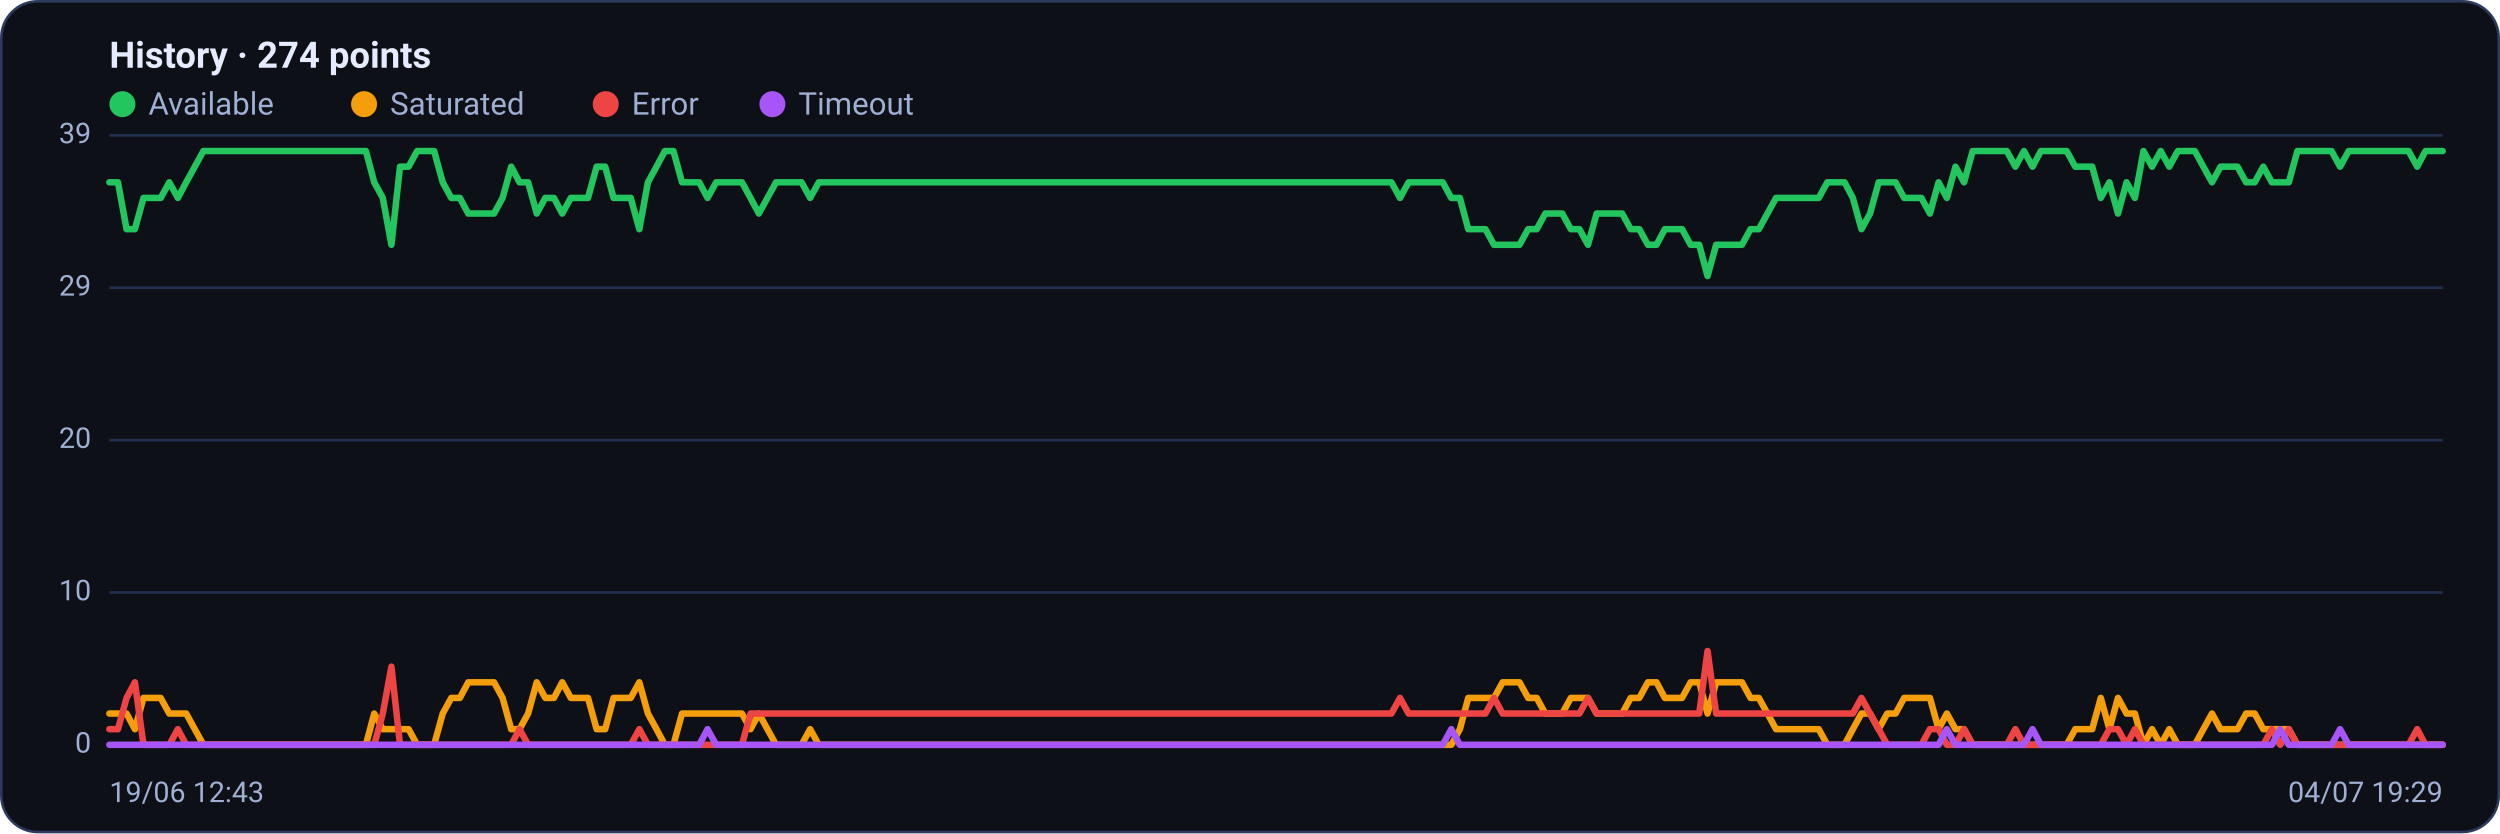
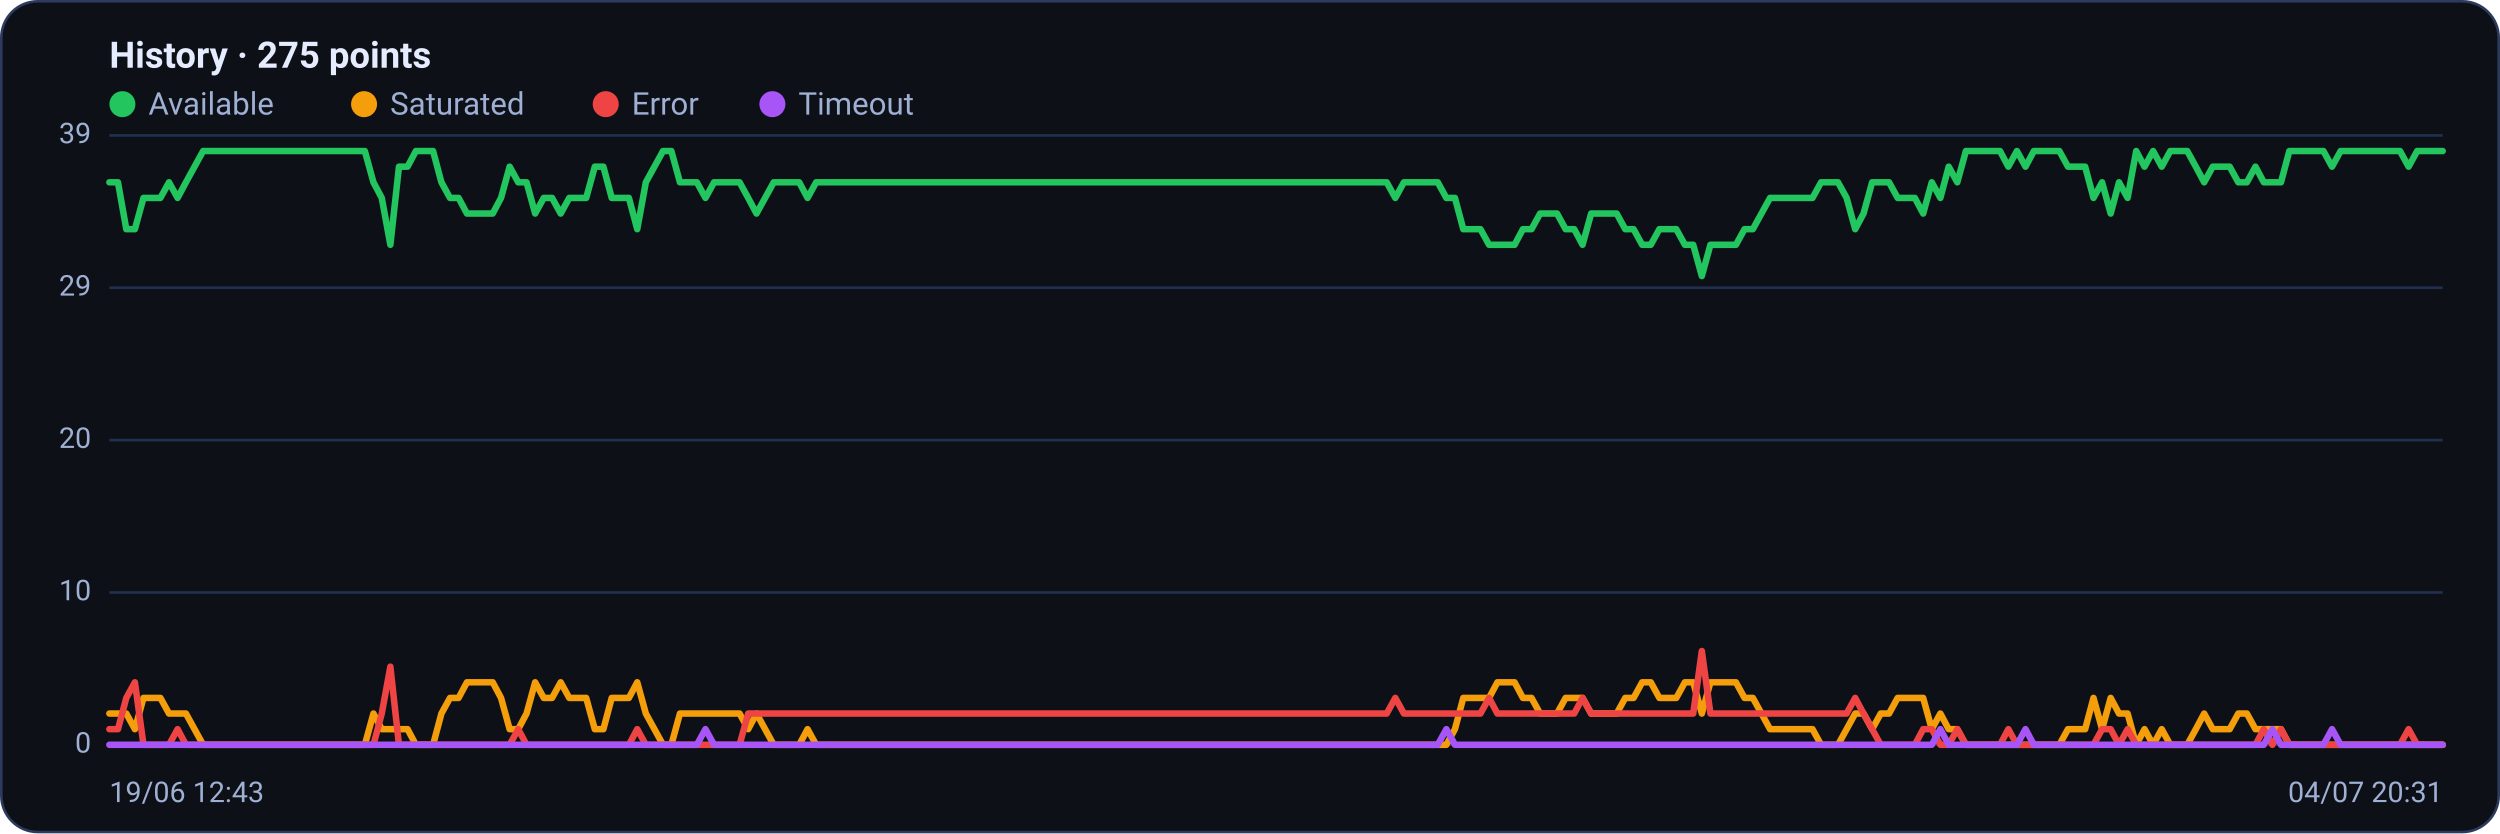
<svg xmlns="http://www.w3.org/2000/svg" viewBox="0 0 960 320" width="960" height="320" font-family="Segoe UI, system-ui, -apple-system, Roboto, Helvetica, Arial, sans-serif" role="img" aria-label="Availability history per region">
  <rect x="0.5" y="0.5" width="959" height="319" rx="14" fill="#0d1117" stroke="#2c3a5e" />
-   <text x="42" y="26" font-size="14" font-weight="600" fill="#e6ecff">History · 274 points</text>
+   <text x="42" y="26" font-size="14" font-weight="600" fill="#e6ecff">History · 275 points</text>
  <circle cx="47" cy="40" r="5" fill="#22c55e" />
  <text x="57" y="44" font-size="12" fill="#9fb0d4">Available</text>
  <circle cx="139.8" cy="40" r="5" fill="#f59e0b" />
  <text x="149.8" y="44" font-size="12" fill="#9fb0d4">Saturated</text>
  <circle cx="232.6" cy="40" r="5" fill="#ef4444" />
  <text x="242.6" y="44" font-size="12" fill="#9fb0d4">Error</text>
  <circle cx="296.6" cy="40" r="5" fill="#a855f7" />
  <text x="306.6" y="44" font-size="12" fill="#9fb0d4">Timeout</text>
  <line x1="42" y1="286.0" x2="938" y2="286.0" stroke="#21304f" stroke-width="1" />
  <text x="35" y="289.0" text-anchor="end" font-size="11" fill="#9fb0d4">0</text>
  <line x1="42" y1="227.5" x2="938" y2="227.5" stroke="#21304f" stroke-width="1" />
  <text x="35" y="230.5" text-anchor="end" font-size="11" fill="#9fb0d4">10</text>
  <line x1="42" y1="169.0" x2="938" y2="169.0" stroke="#21304f" stroke-width="1" />
  <text x="35" y="172.0" text-anchor="end" font-size="11" fill="#9fb0d4">20</text>
  <line x1="42" y1="110.5" x2="938" y2="110.5" stroke="#21304f" stroke-width="1" />
  <text x="35" y="113.5" text-anchor="end" font-size="11" fill="#9fb0d4">29</text>
  <line x1="42" y1="52.0" x2="938" y2="52.0" stroke="#21304f" stroke-width="1" />
  <text x="35" y="55.0" text-anchor="end" font-size="11" fill="#9fb0d4">39</text>
-   <polyline fill="none" stroke="#22c55e" stroke-width="2.5" stroke-linejoin="round" stroke-linecap="round" points="42.0,70.0 45.3,70.0 48.6,88.0 51.8,88.0 55.1,76.0 58.4,76.0 61.7,76.0 65.0,70.0 68.3,76.0 71.5,70.0 74.8,64.0 78.1,58.0 81.4,58.0 84.7,58.0 87.9,58.0 91.2,58.0 94.5,58.0 97.8,58.0 101.1,58.0 104.4,58.0 107.6,58.0 110.9,58.0 114.2,58.0 117.5,58.0 120.8,58.0 124.1,58.0 127.3,58.0 130.6,58.0 133.9,58.0 137.2,58.0 140.5,58.0 143.7,70.0 147.0,76.0 150.3,94.0 153.6,64.0 156.9,64.0 160.2,58.0 163.4,58.0 166.7,58.0 170.0,70.0 173.3,76.0 176.6,76.0 179.8,82.0 183.1,82.0 186.4,82.0 189.7,82.0 193.0,76.0 196.3,64.0 199.5,70.0 202.8,70.0 206.1,82.0 209.4,76.0 212.7,76.0 215.9,82.0 219.2,76.0 222.5,76.0 225.8,76.0 229.1,64.0 232.4,64.0 235.6,76.0 238.9,76.0 242.2,76.0 245.5,88.0 248.8,70.0 252.1,64.0 255.3,58.0 258.6,58.0 261.9,70.0 265.2,70.0 268.5,70.0 271.7,76.0 275.0,70.0 278.3,70.0 281.6,70.0 284.9,70.0 288.2,76.0 291.4,82.0 294.7,76.0 298.0,70.0 301.3,70.0 304.6,70.0 307.8,70.0 311.1,76.0 314.4,70.0 317.7,70.0 321.0,70.0 324.3,70.0 327.5,70.0 330.8,70.0 334.1,70.0 337.4,70.0 340.7,70.0 343.9,70.0 347.2,70.0 350.5,70.0 353.8,70.0 357.1,70.0 360.4,70.0 363.6,70.0 366.9,70.0 370.2,70.0 373.5,70.0 376.8,70.0 380.1,70.0 383.3,70.0 386.6,70.0 389.9,70.0 393.2,70.0 396.5,70.0 399.7,70.0 403.0,70.0 406.3,70.0 409.6,70.0 412.9,70.0 416.2,70.0 419.4,70.0 422.7,70.0 426.0,70.0 429.3,70.0 432.6,70.0 435.8,70.0 439.1,70.0 442.4,70.0 445.7,70.0 449.0,70.0 452.3,70.0 455.5,70.0 458.8,70.0 462.1,70.0 465.4,70.0 468.7,70.0 471.9,70.0 475.2,70.0 478.5,70.0 481.8,70.0 485.1,70.0 488.4,70.0 491.6,70.0 494.9,70.0 498.2,70.0 501.5,70.0 504.8,70.0 508.1,70.0 511.3,70.0 514.6,70.0 517.9,70.0 521.2,70.0 524.5,70.0 527.7,70.0 531.0,70.0 534.3,70.0 537.6,76.0 540.9,70.0 544.2,70.0 547.4,70.0 550.7,70.0 554.0,70.0 557.3,76.0 560.6,76.0 563.8,88.0 567.1,88.0 570.4,88.0 573.7,94.0 577.0,94.0 580.3,94.0 583.5,94.0 586.8,88.0 590.1,88.0 593.4,82.0 596.7,82.0 599.9,82.0 603.2,88.0 606.5,88.0 609.8,94.0 613.1,82.0 616.4,82.0 619.6,82.0 622.9,82.0 626.2,88.0 629.5,88.0 632.8,94.0 636.1,94.0 639.3,88.0 642.6,88.0 645.9,88.0 649.2,94.0 652.5,94.0 655.7,106.0 659.0,94.0 662.3,94.0 665.6,94.0 668.9,94.0 672.2,88.0 675.4,88.0 678.7,82.0 682.0,76.0 685.3,76.0 688.6,76.0 691.8,76.0 695.1,76.0 698.4,76.0 701.7,70.0 705.0,70.0 708.3,70.0 711.5,76.0 714.8,88.0 718.1,82.0 721.4,70.0 724.7,70.0 727.9,70.0 731.2,76.0 734.5,76.0 737.8,76.0 741.1,82.0 744.4,70.0 747.6,76.0 750.9,64.0 754.2,70.0 757.5,58.0 760.8,58.0 764.1,58.0 767.3,58.0 770.6,58.0 773.9,64.0 777.2,58.0 780.5,64.0 783.7,58.0 787.0,58.0 790.3,58.0 793.6,58.0 796.9,64.0 800.2,64.0 803.4,64.0 806.7,76.0 810.0,70.0 813.3,82.0 816.6,70.0 819.8,76.0 823.1,58.0 826.4,64.0 829.7,58.0 833.0,64.0 836.3,58.0 839.5,58.0 842.8,58.0 846.1,64.0 849.4,70.0 852.7,64.0 855.9,64.0 859.2,64.0 862.5,70.0 865.8,70.0 869.1,64.0 872.4,70.0 875.6,70.0 878.9,70.0 882.2,58.0 885.5,58.0 888.8,58.0 892.1,58.0 895.3,58.0 898.6,64.0 901.9,58.0 905.2,58.0 908.5,58.0 911.7,58.0 915.0,58.0 918.3,58.0 921.6,58.0 924.9,58.0 928.2,64.0 931.4,58.0 934.7,58.0 938.0,58.0" />
-   <polyline fill="none" stroke="#f59e0b" stroke-width="2.5" stroke-linejoin="round" stroke-linecap="round" points="42.0,274.0 45.3,274.0 48.6,274.0 51.8,280.0 55.1,268.0 58.4,268.0 61.7,268.0 65.0,274.0 68.3,274.0 71.5,274.0 74.8,280.0 78.1,286.0 81.4,286.0 84.7,286.0 87.9,286.0 91.2,286.0 94.5,286.0 97.8,286.0 101.1,286.0 104.4,286.0 107.6,286.0 110.9,286.0 114.2,286.0 117.5,286.0 120.8,286.0 124.1,286.0 127.3,286.0 130.6,286.0 133.9,286.0 137.2,286.0 140.5,286.0 143.7,274.0 147.0,280.0 150.3,280.0 153.6,280.0 156.9,280.0 160.2,286.0 163.4,286.0 166.7,286.0 170.0,274.0 173.3,268.0 176.6,268.0 179.8,262.0 183.1,262.0 186.4,262.0 189.7,262.0 193.0,268.0 196.3,280.0 199.5,280.0 202.8,274.0 206.1,262.0 209.4,268.0 212.7,268.0 215.9,262.0 219.2,268.0 222.5,268.0 225.8,268.0 229.1,280.0 232.4,280.0 235.6,268.0 238.9,268.0 242.2,268.0 245.5,262.0 248.8,274.0 252.1,280.0 255.3,286.0 258.6,286.0 261.9,274.0 265.2,274.0 268.5,274.0 271.7,274.0 275.0,274.0 278.3,274.0 281.6,274.0 284.9,274.0 288.2,280.0 291.4,274.0 294.7,280.0 298.0,286.0 301.3,286.0 304.6,286.0 307.8,286.0 311.1,280.0 314.4,286.0 317.7,286.0 321.0,286.0 324.3,286.0 327.5,286.0 330.8,286.0 334.1,286.0 337.4,286.0 340.7,286.0 343.9,286.0 347.2,286.0 350.5,286.0 353.8,286.0 357.1,286.0 360.4,286.0 363.6,286.0 366.9,286.0 370.2,286.0 373.5,286.0 376.8,286.0 380.1,286.0 383.3,286.0 386.6,286.0 389.9,286.0 393.2,286.0 396.5,286.0 399.7,286.0 403.0,286.0 406.3,286.0 409.6,286.0 412.9,286.0 416.2,286.0 419.4,286.0 422.7,286.0 426.0,286.0 429.3,286.0 432.6,286.0 435.8,286.0 439.1,286.0 442.4,286.0 445.7,286.0 449.0,286.0 452.3,286.0 455.5,286.0 458.8,286.0 462.1,286.0 465.4,286.0 468.7,286.0 471.9,286.0 475.2,286.0 478.5,286.0 481.8,286.0 485.1,286.0 488.4,286.0 491.6,286.0 494.9,286.0 498.2,286.0 501.5,286.0 504.8,286.0 508.1,286.0 511.3,286.0 514.6,286.0 517.9,286.0 521.2,286.0 524.5,286.0 527.7,286.0 531.0,286.0 534.3,286.0 537.6,286.0 540.9,286.0 544.2,286.0 547.4,286.0 550.7,286.0 554.0,286.0 557.3,286.0 560.6,280.0 563.8,268.0 567.1,268.0 570.4,268.0 573.7,268.0 577.0,262.0 580.3,262.0 583.5,262.0 586.8,268.0 590.1,268.0 593.4,274.0 596.7,274.0 599.9,274.0 603.2,268.0 606.5,268.0 609.8,268.0 613.1,274.0 616.4,274.0 619.6,274.0 622.9,274.0 626.2,268.0 629.5,268.0 632.8,262.0 636.1,262.0 639.3,268.0 642.6,268.0 645.9,268.0 649.2,262.0 652.5,262.0 655.7,274.0 659.0,262.0 662.3,262.0 665.6,262.0 668.9,262.0 672.2,268.0 675.4,268.0 678.7,274.0 682.0,280.0 685.3,280.0 688.6,280.0 691.8,280.0 695.1,280.0 698.4,280.0 701.7,286.0 705.0,286.0 708.3,286.0 711.5,280.0 714.8,274.0 718.1,274.0 721.4,280.0 724.7,274.0 727.9,274.0 731.2,268.0 734.5,268.0 737.8,268.0 741.1,268.0 744.4,280.0 747.6,274.0 750.9,280.0 754.2,280.0 757.5,286.0 760.8,286.0 764.1,286.0 767.3,286.0 770.6,286.0 773.9,286.0 777.2,286.0 780.5,286.0 783.7,286.0 787.0,286.0 790.3,286.0 793.6,286.0 796.9,280.0 800.2,280.0 803.4,280.0 806.7,268.0 810.0,280.0 813.3,268.0 816.6,274.0 819.8,274.0 823.1,286.0 826.4,280.0 829.7,286.0 833.0,280.0 836.3,286.0 839.5,286.0 842.8,286.0 846.1,280.0 849.4,274.0 852.7,280.0 855.9,280.0 859.2,280.0 862.5,274.0 865.8,274.0 869.1,280.0 872.4,280.0 875.6,280.0 878.9,280.0 882.2,286.0 885.5,286.0 888.8,286.0 892.1,286.0 895.3,286.0 898.6,286.0 901.9,286.0 905.2,286.0 908.5,286.0 911.7,286.0 915.0,286.0 918.3,286.0 921.6,286.0 924.9,286.0 928.2,286.0 931.4,286.0 934.7,286.0 938.0,286.0" />
-   <polyline fill="none" stroke="#ef4444" stroke-width="2.5" stroke-linejoin="round" stroke-linecap="round" points="42.0,280.0 45.3,280.0 48.6,268.0 51.8,262.0 55.1,286.0 58.4,286.0 61.7,286.0 65.0,286.0 68.3,280.0 71.5,286.0 74.8,286.0 78.1,286.0 81.4,286.0 84.7,286.0 87.9,286.0 91.2,286.0 94.5,286.0 97.8,286.0 101.1,286.0 104.4,286.0 107.6,286.0 110.9,286.0 114.2,286.0 117.5,286.0 120.8,286.0 124.1,286.0 127.3,286.0 130.6,286.0 133.9,286.0 137.2,286.0 140.5,286.0 143.7,286.0 147.0,274.0 150.3,256.0 153.6,286.0 156.9,286.0 160.2,286.0 163.4,286.0 166.7,286.0 170.0,286.0 173.3,286.0 176.6,286.0 179.8,286.0 183.1,286.0 186.4,286.0 189.7,286.0 193.0,286.0 196.3,286.0 199.5,280.0 202.8,286.0 206.1,286.0 209.4,286.0 212.7,286.0 215.9,286.0 219.2,286.0 222.5,286.0 225.8,286.0 229.1,286.0 232.4,286.0 235.6,286.0 238.9,286.0 242.2,286.0 245.5,280.0 248.8,286.0 252.1,286.0 255.3,286.0 258.6,286.0 261.9,286.0 265.2,286.0 268.5,286.0 271.7,286.0 275.0,286.0 278.3,286.0 281.6,286.0 284.9,286.0 288.2,274.0 291.4,274.0 294.7,274.0 298.0,274.0 301.3,274.0 304.6,274.0 307.8,274.0 311.1,274.0 314.4,274.0 317.7,274.0 321.0,274.0 324.3,274.0 327.5,274.0 330.8,274.0 334.1,274.0 337.4,274.0 340.7,274.0 343.9,274.0 347.2,274.0 350.5,274.0 353.8,274.0 357.1,274.0 360.4,274.0 363.6,274.0 366.9,274.0 370.2,274.0 373.5,274.0 376.8,274.0 380.1,274.0 383.3,274.0 386.6,274.0 389.9,274.0 393.2,274.0 396.5,274.0 399.7,274.0 403.0,274.0 406.3,274.0 409.6,274.0 412.9,274.0 416.2,274.0 419.4,274.0 422.7,274.0 426.0,274.0 429.3,274.0 432.6,274.0 435.8,274.0 439.1,274.0 442.4,274.0 445.7,274.0 449.0,274.0 452.3,274.0 455.5,274.0 458.8,274.0 462.1,274.0 465.4,274.0 468.7,274.0 471.9,274.0 475.2,274.0 478.5,274.0 481.8,274.0 485.1,274.0 488.4,274.0 491.6,274.0 494.9,274.0 498.2,274.0 501.5,274.0 504.8,274.0 508.1,274.0 511.3,274.0 514.6,274.0 517.9,274.0 521.2,274.0 524.5,274.0 527.7,274.0 531.0,274.0 534.3,274.0 537.6,268.0 540.9,274.0 544.2,274.0 547.4,274.0 550.7,274.0 554.0,274.0 557.3,274.0 560.6,274.0 563.8,274.0 567.1,274.0 570.4,274.0 573.7,268.0 577.0,274.0 580.3,274.0 583.5,274.0 586.8,274.0 590.1,274.0 593.4,274.0 596.7,274.0 599.9,274.0 603.2,274.0 606.5,274.0 609.8,268.0 613.1,274.0 616.4,274.0 619.6,274.0 622.9,274.0 626.2,274.0 629.5,274.0 632.8,274.0 636.1,274.0 639.3,274.0 642.6,274.0 645.9,274.0 649.2,274.0 652.5,274.0 655.7,250.0 659.0,274.0 662.3,274.0 665.6,274.0 668.9,274.0 672.2,274.0 675.4,274.0 678.7,274.0 682.0,274.0 685.3,274.0 688.6,274.0 691.8,274.0 695.1,274.0 698.4,274.0 701.7,274.0 705.0,274.0 708.3,274.0 711.5,274.0 714.8,268.0 718.1,274.0 721.4,280.0 724.7,286.0 727.9,286.0 731.2,286.0 734.5,286.0 737.8,286.0 741.1,280.0 744.4,280.0 747.6,286.0 750.9,286.0 754.2,280.0 757.5,286.0 760.8,286.0 764.1,286.0 767.3,286.0 770.6,286.0 773.9,280.0 777.2,286.0 780.5,286.0 783.7,286.0 787.0,286.0 790.3,286.0 793.6,286.0 796.9,286.0 800.2,286.0 803.4,286.0 806.7,286.0 810.0,280.0 813.3,280.0 816.6,286.0 819.8,280.0 823.1,286.0 826.4,286.0 829.7,286.0 833.0,286.0 836.3,286.0 839.5,286.0 842.8,286.0 846.1,286.0 849.4,286.0 852.7,286.0 855.9,286.0 859.2,286.0 862.5,286.0 865.8,286.0 869.1,286.0 872.4,280.0 875.6,286.0 878.9,280.0 882.2,286.0 885.5,286.0 888.8,286.0 892.1,286.0 895.3,286.0 898.6,286.0 901.9,286.0 905.2,286.0 908.5,286.0 911.7,286.0 915.0,286.0 918.3,286.0 921.6,286.0 924.9,286.0 928.2,280.0 931.4,286.0 934.7,286.0 938.0,286.0" />
-   <polyline fill="none" stroke="#a855f7" stroke-width="2.5" stroke-linejoin="round" stroke-linecap="round" points="42.0,286.0 45.3,286.0 48.6,286.0 51.8,286.0 55.1,286.0 58.4,286.0 61.7,286.0 65.0,286.0 68.3,286.0 71.5,286.0 74.8,286.0 78.1,286.0 81.4,286.0 84.7,286.0 87.9,286.0 91.2,286.0 94.5,286.0 97.8,286.0 101.1,286.0 104.4,286.0 107.6,286.0 110.9,286.0 114.2,286.0 117.5,286.0 120.8,286.0 124.1,286.0 127.3,286.0 130.6,286.0 133.9,286.0 137.2,286.0 140.5,286.0 143.7,286.0 147.0,286.0 150.3,286.0 153.6,286.0 156.9,286.0 160.2,286.0 163.4,286.0 166.7,286.0 170.0,286.0 173.3,286.0 176.6,286.0 179.8,286.0 183.1,286.0 186.4,286.0 189.7,286.0 193.0,286.0 196.3,286.0 199.5,286.0 202.8,286.0 206.1,286.0 209.4,286.0 212.7,286.0 215.9,286.0 219.2,286.0 222.5,286.0 225.8,286.0 229.1,286.0 232.4,286.0 235.6,286.0 238.9,286.0 242.2,286.0 245.5,286.0 248.8,286.0 252.1,286.0 255.3,286.0 258.6,286.0 261.9,286.0 265.2,286.0 268.5,286.0 271.7,280.0 275.0,286.0 278.3,286.0 281.6,286.0 284.9,286.0 288.2,286.0 291.4,286.0 294.7,286.0 298.0,286.0 301.3,286.0 304.6,286.0 307.8,286.0 311.1,286.0 314.4,286.0 317.7,286.0 321.0,286.0 324.3,286.0 327.5,286.0 330.8,286.0 334.1,286.0 337.4,286.0 340.7,286.0 343.9,286.0 347.2,286.0 350.5,286.0 353.8,286.0 357.1,286.0 360.4,286.0 363.6,286.0 366.9,286.0 370.2,286.0 373.5,286.0 376.8,286.0 380.1,286.0 383.3,286.0 386.6,286.0 389.9,286.0 393.2,286.0 396.5,286.0 399.7,286.0 403.0,286.0 406.3,286.0 409.6,286.0 412.9,286.0 416.2,286.0 419.4,286.0 422.7,286.0 426.0,286.0 429.3,286.0 432.6,286.0 435.8,286.0 439.1,286.0 442.4,286.0 445.7,286.0 449.0,286.0 452.3,286.0 455.5,286.0 458.8,286.0 462.1,286.0 465.4,286.0 468.7,286.0 471.9,286.0 475.2,286.0 478.5,286.0 481.8,286.0 485.1,286.0 488.4,286.0 491.6,286.0 494.9,286.0 498.2,286.0 501.5,286.0 504.8,286.0 508.1,286.0 511.3,286.0 514.6,286.0 517.9,286.0 521.2,286.0 524.5,286.0 527.7,286.0 531.0,286.0 534.3,286.0 537.6,286.0 540.9,286.0 544.2,286.0 547.4,286.0 550.7,286.0 554.0,286.0 557.3,280.0 560.6,286.0 563.8,286.0 567.1,286.0 570.4,286.0 573.7,286.0 577.0,286.0 580.3,286.0 583.5,286.0 586.8,286.0 590.1,286.0 593.4,286.0 596.7,286.0 599.9,286.0 603.2,286.0 606.5,286.0 609.8,286.0 613.1,286.0 616.4,286.0 619.6,286.0 622.9,286.0 626.2,286.0 629.5,286.0 632.8,286.0 636.1,286.0 639.3,286.0 642.6,286.0 645.9,286.0 649.2,286.0 652.5,286.0 655.7,286.0 659.0,286.0 662.3,286.0 665.6,286.0 668.9,286.0 672.2,286.0 675.4,286.0 678.7,286.0 682.0,286.0 685.3,286.0 688.6,286.0 691.8,286.0 695.1,286.0 698.4,286.0 701.7,286.0 705.0,286.0 708.3,286.0 711.5,286.0 714.8,286.0 718.1,286.0 721.4,286.0 724.7,286.0 727.9,286.0 731.2,286.0 734.5,286.0 737.8,286.0 741.1,286.0 744.4,286.0 747.6,280.0 750.9,286.0 754.2,286.0 757.5,286.0 760.8,286.0 764.1,286.0 767.3,286.0 770.6,286.0 773.9,286.0 777.2,286.0 780.5,280.0 783.7,286.0 787.0,286.0 790.3,286.0 793.6,286.0 796.9,286.0 800.2,286.0 803.4,286.0 806.7,286.0 810.0,286.0 813.3,286.0 816.6,286.0 819.8,286.0 823.1,286.0 826.4,286.0 829.7,286.0 833.0,286.0 836.3,286.0 839.5,286.0 842.8,286.0 846.1,286.0 849.4,286.0 852.7,286.0 855.9,286.0 859.2,286.0 862.5,286.0 865.8,286.0 869.1,286.0 872.4,286.0 875.6,280.0 878.9,286.0 882.2,286.0 885.5,286.0 888.8,286.0 892.1,286.0 895.3,286.0 898.6,280.0 901.9,286.0 905.2,286.0 908.5,286.0 911.7,286.0 915.0,286.0 918.3,286.0 921.6,286.0 924.9,286.0 928.2,286.0 931.4,286.0 934.7,286.0 938.0,286.0" />
+   <polyline fill="none" stroke="#22c55e" stroke-width="2.5" stroke-linejoin="round" stroke-linecap="round" points="42.0,70.0 45.3,70.0 48.5,88.0 51.8,88.0 55.1,76.0 58.4,76.0 61.6,76.0 64.9,70.0 68.2,76.0 71.4,70.0 74.7,64.0 78.0,58.0 81.2,58.0 84.5,58.0 87.8,58.0 91.1,58.0 94.3,58.0 97.6,58.0 100.9,58.0 104.1,58.0 107.4,58.0 110.7,58.0 113.9,58.0 117.2,58.0 120.5,58.0 123.8,58.0 127.0,58.0 130.3,58.0 133.6,58.0 136.8,58.0 140.1,58.0 143.4,70.0 146.6,76.0 149.9,94.0 153.2,64.0 156.5,64.0 159.7,58.0 163.0,58.0 166.3,58.0 169.5,70.0 172.8,76.0 176.1,76.0 179.3,82.0 182.6,82.0 185.9,82.0 189.2,82.0 192.4,76.0 195.7,64.0 199.0,70.0 202.2,70.0 205.5,82.0 208.8,76.0 212.0,76.0 215.3,82.0 218.6,76.0 221.9,76.0 225.1,76.0 228.4,64.0 231.7,64.0 234.9,76.0 238.2,76.0 241.5,76.0 244.7,88.0 248.0,70.0 251.3,64.0 254.6,58.0 257.8,58.0 261.1,70.0 264.4,70.0 267.6,70.0 270.9,76.0 274.2,70.0 277.4,70.0 280.7,70.0 284.0,70.0 287.3,76.0 290.5,82.0 293.8,76.0 297.1,70.0 300.3,70.0 303.6,70.0 306.9,70.0 310.1,76.0 313.4,70.0 316.7,70.0 320.0,70.0 323.2,70.0 326.5,70.0 329.8,70.0 333.0,70.0 336.3,70.0 339.6,70.0 342.8,70.0 346.1,70.0 349.4,70.0 352.7,70.0 355.9,70.0 359.2,70.0 362.5,70.0 365.7,70.0 369.0,70.0 372.3,70.0 375.5,70.0 378.8,70.0 382.1,70.0 385.4,70.0 388.6,70.0 391.9,70.0 395.2,70.0 398.4,70.0 401.7,70.0 405.0,70.0 408.2,70.0 411.5,70.0 414.8,70.0 418.1,70.0 421.3,70.0 424.6,70.0 427.9,70.0 431.1,70.0 434.4,70.0 437.7,70.0 440.9,70.0 444.2,70.0 447.5,70.0 450.8,70.0 454.0,70.0 457.3,70.0 460.6,70.0 463.8,70.0 467.1,70.0 470.4,70.0 473.6,70.0 476.9,70.0 480.2,70.0 483.5,70.0 486.7,70.0 490.0,70.0 493.3,70.0 496.5,70.0 499.8,70.0 503.1,70.0 506.4,70.0 509.6,70.0 512.9,70.0 516.2,70.0 519.4,70.0 522.7,70.0 526.0,70.0 529.2,70.0 532.5,70.0 535.8,76.0 539.1,70.0 542.3,70.0 545.6,70.0 548.9,70.0 552.1,70.0 555.4,76.0 558.7,76.0 561.9,88.0 565.2,88.0 568.5,88.0 571.8,94.0 575.0,94.0 578.3,94.0 581.6,94.0 584.8,88.0 588.1,88.0 591.4,82.0 594.6,82.0 597.9,82.0 601.2,88.0 604.5,88.0 607.7,94.0 611.0,82.0 614.3,82.0 617.5,82.0 620.8,82.0 624.1,88.0 627.3,88.0 630.6,94.0 633.9,94.0 637.2,88.0 640.4,88.0 643.7,88.0 647.0,94.0 650.2,94.0 653.5,106.0 656.8,94.0 660.0,94.0 663.3,94.0 666.6,94.0 669.9,88.0 673.1,88.0 676.4,82.0 679.7,76.0 682.9,76.0 686.2,76.0 689.5,76.0 692.7,76.0 696.0,76.0 699.3,70.0 702.6,70.0 705.8,70.0 709.1,76.0 712.4,88.0 715.6,82.0 718.9,70.0 722.2,70.0 725.4,70.0 728.7,76.0 732.0,76.0 735.3,76.0 738.5,82.0 741.8,70.0 745.1,76.0 748.3,64.0 751.6,70.0 754.9,58.0 758.1,58.0 761.4,58.0 764.7,58.0 768.0,58.0 771.2,64.0 774.5,58.0 777.8,64.0 781.0,58.0 784.3,58.0 787.6,58.0 790.8,58.0 794.1,64.0 797.4,64.0 800.7,64.0 803.9,76.0 807.2,70.0 810.5,82.0 813.7,70.0 817.0,76.0 820.3,58.0 823.5,64.0 826.8,58.0 830.1,64.0 833.4,58.0 836.6,58.0 839.9,58.0 843.2,64.0 846.4,70.0 849.7,64.0 853.0,64.0 856.2,64.0 859.5,70.0 862.8,70.0 866.1,64.0 869.3,70.0 872.6,70.0 875.9,70.0 879.1,58.0 882.4,58.0 885.7,58.0 888.9,58.0 892.2,58.0 895.5,64.0 898.8,58.0 902.0,58.0 905.3,58.0 908.6,58.0 911.8,58.0 915.1,58.0 918.4,58.0 921.6,58.0 924.9,64.0 928.2,58.0 931.5,58.0 934.7,58.0 938.0,58.0" />
+   <polyline fill="none" stroke="#f59e0b" stroke-width="2.5" stroke-linejoin="round" stroke-linecap="round" points="42.0,274.0 45.3,274.0 48.5,274.0 51.8,280.0 55.1,268.0 58.4,268.0 61.6,268.0 64.9,274.0 68.2,274.0 71.4,274.0 74.7,280.0 78.0,286.0 81.2,286.0 84.5,286.0 87.8,286.0 91.1,286.0 94.3,286.0 97.6,286.0 100.9,286.0 104.1,286.0 107.4,286.0 110.7,286.0 113.9,286.0 117.2,286.0 120.5,286.0 123.8,286.0 127.0,286.0 130.3,286.0 133.6,286.0 136.8,286.0 140.1,286.0 143.4,274.0 146.6,280.0 149.9,280.0 153.2,280.0 156.5,280.0 159.7,286.0 163.0,286.0 166.3,286.0 169.5,274.0 172.8,268.0 176.1,268.0 179.3,262.0 182.6,262.0 185.9,262.0 189.2,262.0 192.4,268.0 195.7,280.0 199.0,280.0 202.2,274.0 205.5,262.0 208.8,268.0 212.0,268.0 215.3,262.0 218.6,268.0 221.9,268.0 225.1,268.0 228.4,280.0 231.7,280.0 234.9,268.0 238.2,268.0 241.5,268.0 244.7,262.0 248.0,274.0 251.3,280.0 254.6,286.0 257.8,286.0 261.1,274.0 264.4,274.0 267.6,274.0 270.9,274.0 274.2,274.0 277.4,274.0 280.7,274.0 284.0,274.0 287.3,280.0 290.5,274.0 293.8,280.0 297.1,286.0 300.3,286.0 303.6,286.0 306.9,286.0 310.1,280.0 313.4,286.0 316.7,286.0 320.0,286.0 323.2,286.0 326.5,286.0 329.8,286.0 333.0,286.0 336.3,286.0 339.6,286.0 342.8,286.0 346.1,286.0 349.4,286.0 352.7,286.0 355.9,286.0 359.2,286.0 362.5,286.0 365.7,286.0 369.0,286.0 372.3,286.0 375.5,286.0 378.8,286.0 382.1,286.0 385.4,286.0 388.6,286.0 391.9,286.0 395.2,286.0 398.4,286.0 401.7,286.0 405.0,286.0 408.2,286.0 411.5,286.0 414.8,286.0 418.1,286.0 421.3,286.0 424.6,286.0 427.9,286.0 431.1,286.0 434.4,286.0 437.7,286.0 440.9,286.0 444.2,286.0 447.5,286.0 450.8,286.0 454.0,286.0 457.3,286.0 460.6,286.0 463.8,286.0 467.1,286.0 470.4,286.0 473.6,286.0 476.9,286.0 480.2,286.0 483.5,286.0 486.7,286.0 490.0,286.0 493.3,286.0 496.5,286.0 499.8,286.0 503.1,286.0 506.4,286.0 509.6,286.0 512.9,286.0 516.2,286.0 519.4,286.0 522.7,286.0 526.0,286.0 529.2,286.0 532.5,286.0 535.8,286.0 539.1,286.0 542.3,286.0 545.6,286.0 548.9,286.0 552.1,286.0 555.4,286.0 558.7,280.0 561.9,268.0 565.2,268.0 568.5,268.0 571.8,268.0 575.0,262.0 578.3,262.0 581.6,262.0 584.8,268.0 588.1,268.0 591.4,274.0 594.6,274.0 597.9,274.0 601.2,268.0 604.5,268.0 607.7,268.0 611.0,274.0 614.3,274.0 617.5,274.0 620.8,274.0 624.1,268.0 627.3,268.0 630.6,262.0 633.9,262.0 637.2,268.0 640.4,268.0 643.7,268.0 647.0,262.0 650.2,262.0 653.5,274.0 656.8,262.0 660.0,262.0 663.3,262.0 666.6,262.0 669.9,268.0 673.1,268.0 676.4,274.0 679.7,280.0 682.9,280.0 686.2,280.0 689.5,280.0 692.7,280.0 696.0,280.0 699.3,286.0 702.6,286.0 705.8,286.0 709.1,280.0 712.4,274.0 715.6,274.0 718.9,280.0 722.2,274.0 725.4,274.0 728.7,268.0 732.0,268.0 735.3,268.0 738.5,268.0 741.8,280.0 745.1,274.0 748.3,280.0 751.6,280.0 754.9,286.0 758.1,286.0 761.4,286.0 764.7,286.0 768.0,286.0 771.2,286.0 774.5,286.0 777.8,286.0 781.0,286.0 784.3,286.0 787.6,286.0 790.8,286.0 794.1,280.0 797.4,280.0 800.7,280.0 803.9,268.0 807.2,280.0 810.5,268.0 813.7,274.0 817.0,274.0 820.3,286.0 823.5,280.0 826.8,286.0 830.1,280.0 833.4,286.0 836.6,286.0 839.9,286.0 843.2,280.0 846.4,274.0 849.7,280.0 853.0,280.0 856.2,280.0 859.5,274.0 862.8,274.0 866.1,280.0 869.3,280.0 872.6,280.0 875.9,280.0 879.1,286.0 882.4,286.0 885.7,286.0 888.9,286.0 892.2,286.0 895.5,286.0 898.8,286.0 902.0,286.0 905.3,286.0 908.6,286.0 911.8,286.0 915.1,286.0 918.4,286.0 921.6,286.0 924.9,286.0 928.2,286.0 931.5,286.0 934.7,286.0 938.0,286.0" />
+   <polyline fill="none" stroke="#ef4444" stroke-width="2.5" stroke-linejoin="round" stroke-linecap="round" points="42.0,280.0 45.3,280.0 48.5,268.0 51.8,262.0 55.1,286.0 58.4,286.0 61.6,286.0 64.9,286.0 68.2,280.0 71.4,286.0 74.7,286.0 78.0,286.0 81.2,286.0 84.5,286.0 87.8,286.0 91.1,286.0 94.3,286.0 97.6,286.0 100.9,286.0 104.1,286.0 107.4,286.0 110.7,286.0 113.9,286.0 117.2,286.0 120.5,286.0 123.8,286.0 127.0,286.0 130.3,286.0 133.6,286.0 136.8,286.0 140.1,286.0 143.4,286.0 146.6,274.0 149.9,256.0 153.2,286.0 156.5,286.0 159.7,286.0 163.0,286.0 166.3,286.0 169.5,286.0 172.8,286.0 176.1,286.0 179.3,286.0 182.6,286.0 185.9,286.0 189.2,286.0 192.4,286.0 195.7,286.0 199.0,280.0 202.2,286.0 205.5,286.0 208.8,286.0 212.0,286.0 215.3,286.0 218.6,286.0 221.9,286.0 225.1,286.0 228.4,286.0 231.7,286.0 234.9,286.0 238.2,286.0 241.5,286.0 244.7,280.0 248.0,286.0 251.3,286.0 254.6,286.0 257.8,286.0 261.1,286.0 264.4,286.0 267.6,286.0 270.9,286.0 274.2,286.0 277.4,286.0 280.7,286.0 284.0,286.0 287.3,274.0 290.5,274.0 293.8,274.0 297.1,274.0 300.3,274.0 303.6,274.0 306.9,274.0 310.1,274.0 313.4,274.0 316.7,274.0 320.0,274.0 323.2,274.0 326.5,274.0 329.8,274.0 333.0,274.0 336.3,274.0 339.6,274.0 342.8,274.0 346.1,274.0 349.4,274.0 352.7,274.0 355.9,274.0 359.2,274.0 362.5,274.0 365.7,274.0 369.0,274.0 372.3,274.0 375.5,274.0 378.8,274.0 382.1,274.0 385.4,274.0 388.6,274.0 391.9,274.0 395.2,274.0 398.4,274.0 401.7,274.0 405.0,274.0 408.2,274.0 411.5,274.0 414.8,274.0 418.1,274.0 421.3,274.0 424.6,274.0 427.9,274.0 431.1,274.0 434.4,274.0 437.7,274.0 440.9,274.0 444.2,274.0 447.5,274.0 450.8,274.0 454.0,274.0 457.3,274.0 460.6,274.0 463.8,274.0 467.1,274.0 470.4,274.0 473.6,274.0 476.9,274.0 480.2,274.0 483.5,274.0 486.7,274.0 490.0,274.0 493.3,274.0 496.5,274.0 499.8,274.0 503.1,274.0 506.4,274.0 509.6,274.0 512.9,274.0 516.2,274.0 519.4,274.0 522.7,274.0 526.0,274.0 529.2,274.0 532.5,274.0 535.8,268.0 539.1,274.0 542.3,274.0 545.6,274.0 548.9,274.0 552.1,274.0 555.4,274.0 558.7,274.0 561.9,274.0 565.2,274.0 568.5,274.0 571.8,268.0 575.0,274.0 578.3,274.0 581.6,274.0 584.8,274.0 588.1,274.0 591.4,274.0 594.6,274.0 597.9,274.0 601.2,274.0 604.5,274.0 607.7,268.0 611.0,274.0 614.3,274.0 617.5,274.0 620.8,274.0 624.1,274.0 627.3,274.0 630.6,274.0 633.9,274.0 637.2,274.0 640.4,274.0 643.7,274.0 647.0,274.0 650.2,274.0 653.5,250.0 656.8,274.0 660.0,274.0 663.3,274.0 666.6,274.0 669.9,274.0 673.1,274.0 676.4,274.0 679.7,274.0 682.9,274.0 686.2,274.0 689.5,274.0 692.7,274.0 696.0,274.0 699.3,274.0 702.6,274.0 705.8,274.0 709.1,274.0 712.4,268.0 715.6,274.0 718.9,280.0 722.2,286.0 725.4,286.0 728.7,286.0 732.0,286.0 735.3,286.0 738.5,280.0 741.8,280.0 745.1,286.0 748.3,286.0 751.6,280.0 754.9,286.0 758.1,286.0 761.4,286.0 764.7,286.0 768.0,286.0 771.2,280.0 774.5,286.0 777.8,286.0 781.0,286.0 784.3,286.0 787.6,286.0 790.8,286.0 794.1,286.0 797.4,286.0 800.7,286.0 803.9,286.0 807.2,280.0 810.5,280.0 813.7,286.0 817.0,280.0 820.3,286.0 823.5,286.0 826.8,286.0 830.1,286.0 833.4,286.0 836.6,286.0 839.9,286.0 843.2,286.0 846.4,286.0 849.7,286.0 853.0,286.0 856.2,286.0 859.5,286.0 862.8,286.0 866.1,286.0 869.3,280.0 872.6,286.0 875.9,280.0 879.1,286.0 882.4,286.0 885.7,286.0 888.9,286.0 892.2,286.0 895.5,286.0 898.8,286.0 902.0,286.0 905.3,286.0 908.6,286.0 911.8,286.0 915.1,286.0 918.4,286.0 921.6,286.0 924.9,280.0 928.2,286.0 931.5,286.0 934.7,286.0 938.0,286.0" />
+   <polyline fill="none" stroke="#a855f7" stroke-width="2.5" stroke-linejoin="round" stroke-linecap="round" points="42.0,286.0 45.3,286.0 48.5,286.0 51.8,286.0 55.1,286.0 58.4,286.0 61.6,286.0 64.9,286.0 68.2,286.0 71.4,286.0 74.7,286.0 78.0,286.0 81.2,286.0 84.5,286.0 87.8,286.0 91.1,286.0 94.3,286.0 97.6,286.0 100.9,286.0 104.1,286.0 107.4,286.0 110.7,286.0 113.9,286.0 117.2,286.0 120.5,286.0 123.8,286.0 127.0,286.0 130.3,286.0 133.6,286.0 136.8,286.0 140.1,286.0 143.4,286.0 146.6,286.0 149.9,286.0 153.2,286.0 156.5,286.0 159.7,286.0 163.0,286.0 166.3,286.0 169.5,286.0 172.8,286.0 176.1,286.0 179.3,286.0 182.6,286.0 185.9,286.0 189.2,286.0 192.4,286.0 195.7,286.0 199.0,286.0 202.2,286.0 205.5,286.0 208.8,286.0 212.0,286.0 215.3,286.0 218.6,286.0 221.9,286.0 225.1,286.0 228.4,286.0 231.7,286.0 234.9,286.0 238.2,286.0 241.5,286.0 244.7,286.0 248.0,286.0 251.3,286.0 254.6,286.0 257.8,286.0 261.1,286.0 264.4,286.0 267.6,286.0 270.9,280.0 274.2,286.0 277.4,286.0 280.7,286.0 284.0,286.0 287.3,286.0 290.5,286.0 293.8,286.0 297.1,286.0 300.3,286.0 303.6,286.0 306.9,286.0 310.1,286.0 313.4,286.0 316.7,286.0 320.0,286.0 323.2,286.0 326.5,286.0 329.8,286.0 333.0,286.0 336.3,286.0 339.6,286.0 342.8,286.0 346.1,286.0 349.4,286.0 352.7,286.0 355.9,286.0 359.2,286.0 362.5,286.0 365.7,286.0 369.0,286.0 372.3,286.0 375.5,286.0 378.8,286.0 382.1,286.0 385.4,286.0 388.6,286.0 391.9,286.0 395.2,286.0 398.4,286.0 401.7,286.0 405.0,286.0 408.2,286.0 411.5,286.0 414.8,286.0 418.1,286.0 421.3,286.0 424.6,286.0 427.9,286.0 431.1,286.0 434.4,286.0 437.7,286.0 440.9,286.0 444.2,286.0 447.5,286.0 450.8,286.0 454.0,286.0 457.3,286.0 460.6,286.0 463.8,286.0 467.1,286.0 470.4,286.0 473.6,286.0 476.9,286.0 480.2,286.0 483.5,286.0 486.7,286.0 490.0,286.0 493.3,286.0 496.5,286.0 499.8,286.0 503.1,286.0 506.4,286.0 509.6,286.0 512.9,286.0 516.2,286.0 519.4,286.0 522.7,286.0 526.0,286.0 529.2,286.0 532.5,286.0 535.8,286.0 539.1,286.0 542.3,286.0 545.6,286.0 548.9,286.0 552.1,286.0 555.4,280.0 558.7,286.0 561.9,286.0 565.2,286.0 568.5,286.0 571.8,286.0 575.0,286.0 578.3,286.0 581.6,286.0 584.8,286.0 588.1,286.0 591.4,286.0 594.6,286.0 597.9,286.0 601.2,286.0 604.5,286.0 607.7,286.0 611.0,286.0 614.3,286.0 617.5,286.0 620.8,286.0 624.1,286.0 627.3,286.0 630.6,286.0 633.9,286.0 637.2,286.0 640.4,286.0 643.7,286.0 647.0,286.0 650.2,286.0 653.5,286.0 656.8,286.0 660.0,286.0 663.3,286.0 666.6,286.0 669.9,286.0 673.1,286.0 676.4,286.0 679.7,286.0 682.9,286.0 686.2,286.0 689.5,286.0 692.7,286.0 696.0,286.0 699.3,286.0 702.6,286.0 705.8,286.0 709.1,286.0 712.4,286.0 715.6,286.0 718.9,286.0 722.2,286.0 725.4,286.0 728.7,286.0 732.0,286.0 735.3,286.0 738.5,286.0 741.8,286.0 745.1,280.0 748.3,286.0 751.6,286.0 754.9,286.0 758.1,286.0 761.4,286.0 764.7,286.0 768.0,286.0 771.2,286.0 774.5,286.0 777.8,280.0 781.0,286.0 784.3,286.0 787.6,286.0 790.8,286.0 794.1,286.0 797.4,286.0 800.7,286.0 803.9,286.0 807.2,286.0 810.5,286.0 813.7,286.0 817.0,286.0 820.3,286.0 823.5,286.0 826.8,286.0 830.1,286.0 833.4,286.0 836.6,286.0 839.9,286.0 843.2,286.0 846.4,286.0 849.7,286.0 853.0,286.0 856.2,286.0 859.5,286.0 862.8,286.0 866.1,286.0 869.3,286.0 872.6,280.0 875.9,286.0 879.1,286.0 882.4,286.0 885.7,286.0 888.9,286.0 892.2,286.0 895.5,280.0 898.8,286.0 902.0,286.0 905.3,286.0 908.6,286.0 911.8,286.0 915.1,286.0 918.4,286.0 921.6,286.0 924.9,286.0 928.2,286.0 931.5,286.0 934.7,286.0 938.0,286.0" />
  <text x="42" y="308" font-size="11" fill="#9fb0d4">19/06 12:43</text>
-   <text x="938" y="308" text-anchor="end" font-size="11" fill="#9fb0d4">04/07 19:29</text>
+   <text x="938" y="308" text-anchor="end" font-size="11" fill="#9fb0d4">04/07 20:31</text>
</svg>
